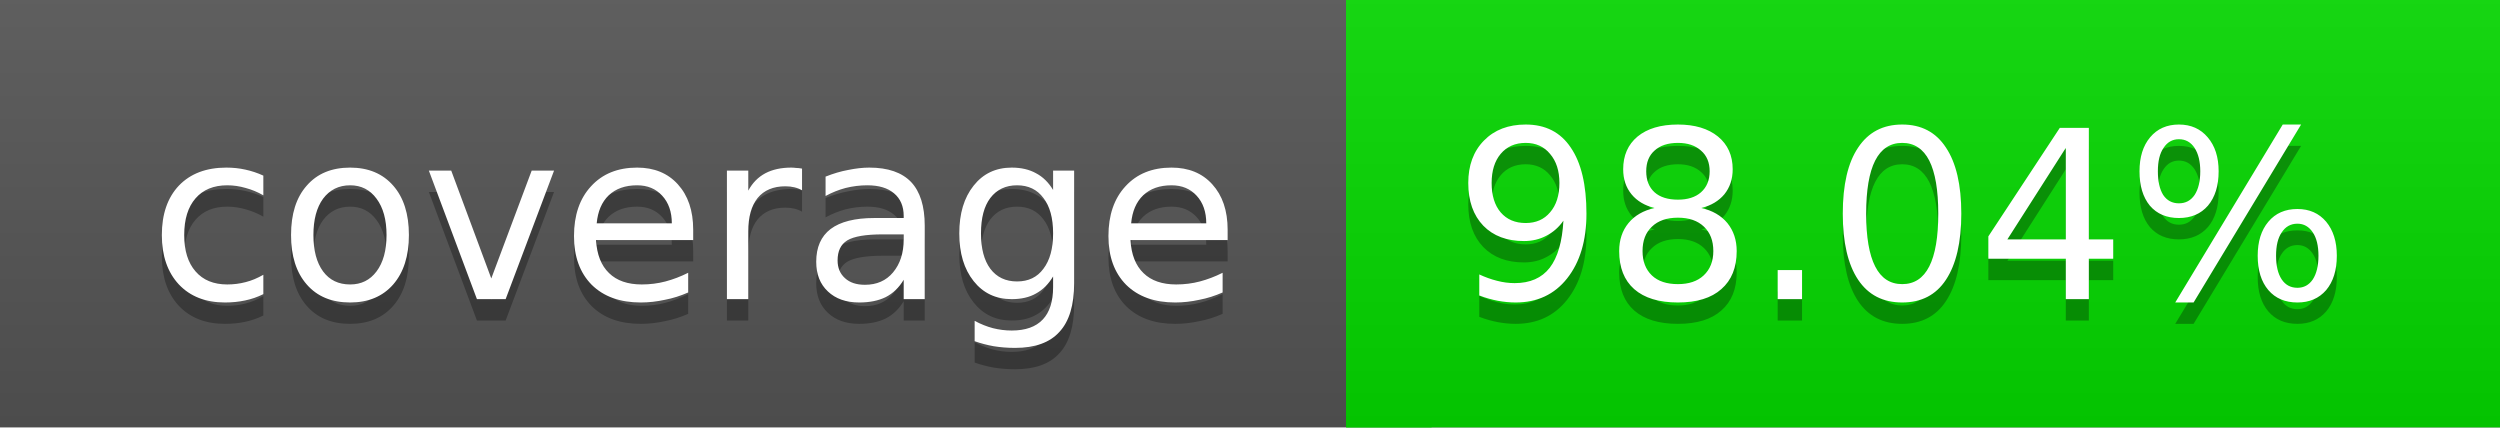
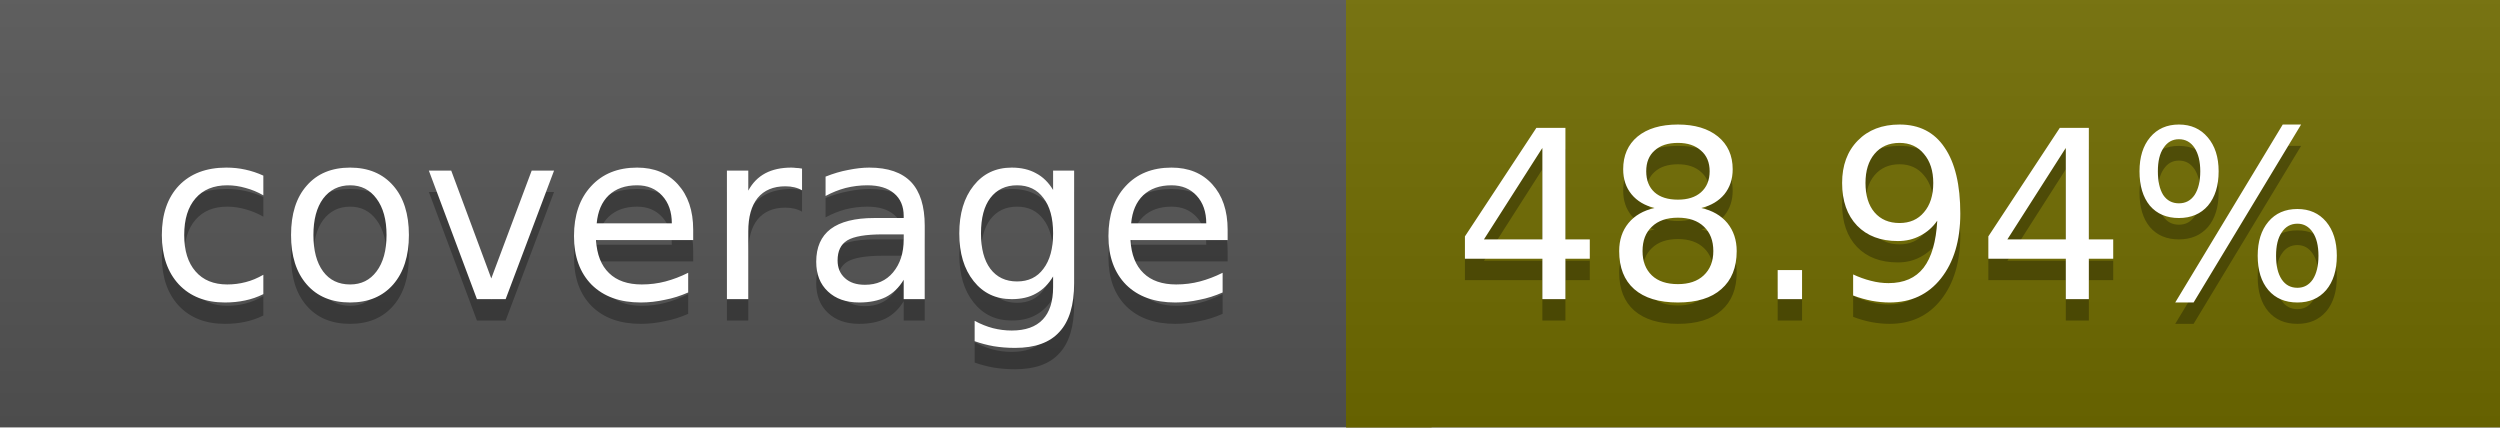
<svg xmlns="http://www.w3.org/2000/svg" width="117" height="20">
  <linearGradient id="a" x2="0" y2="100%">
    <stop offset="0" stop-color="#bbb" stop-opacity=".1" />
    <stop offset="1" stop-opacity=".1" />
  </linearGradient>
  <rect rx="0" width="117" height="20" fill="#555" />
-   <rect rx="0" x="63" width="54" height="20" fill="#04d900" />
-   <path fill="#04d900" d="M63 0h4v20h-4z" />
+   <rect rx="0" x="63" width="54" height="20" fill="#716c00" />
+   <path fill="#716c00" d="M63 0h4v20h-4z" />
  <rect rx="0" width="117" height="20" fill="url(#a)" />
  <g fill="#fff" text-anchor="middle" font-family="DejaVu Sans,Verdana,Geneva,sans-serif" font-size="11">
    <text x="32.5" y="15" fill="#010101" fill-opacity=".3">coverage</text>
    <text x="32.5" y="14">coverage</text>
-     <text x="89" y="15" fill="#010101" fill-opacity=".3">98.04%</text>
-     <text x="89" y="14">98.04%</text>
+     <text x="89" y="15" fill="#010101" fill-opacity=".3">48.94%</text>
+     <text x="89" y="14">48.94%</text>
  </g>
</svg>
